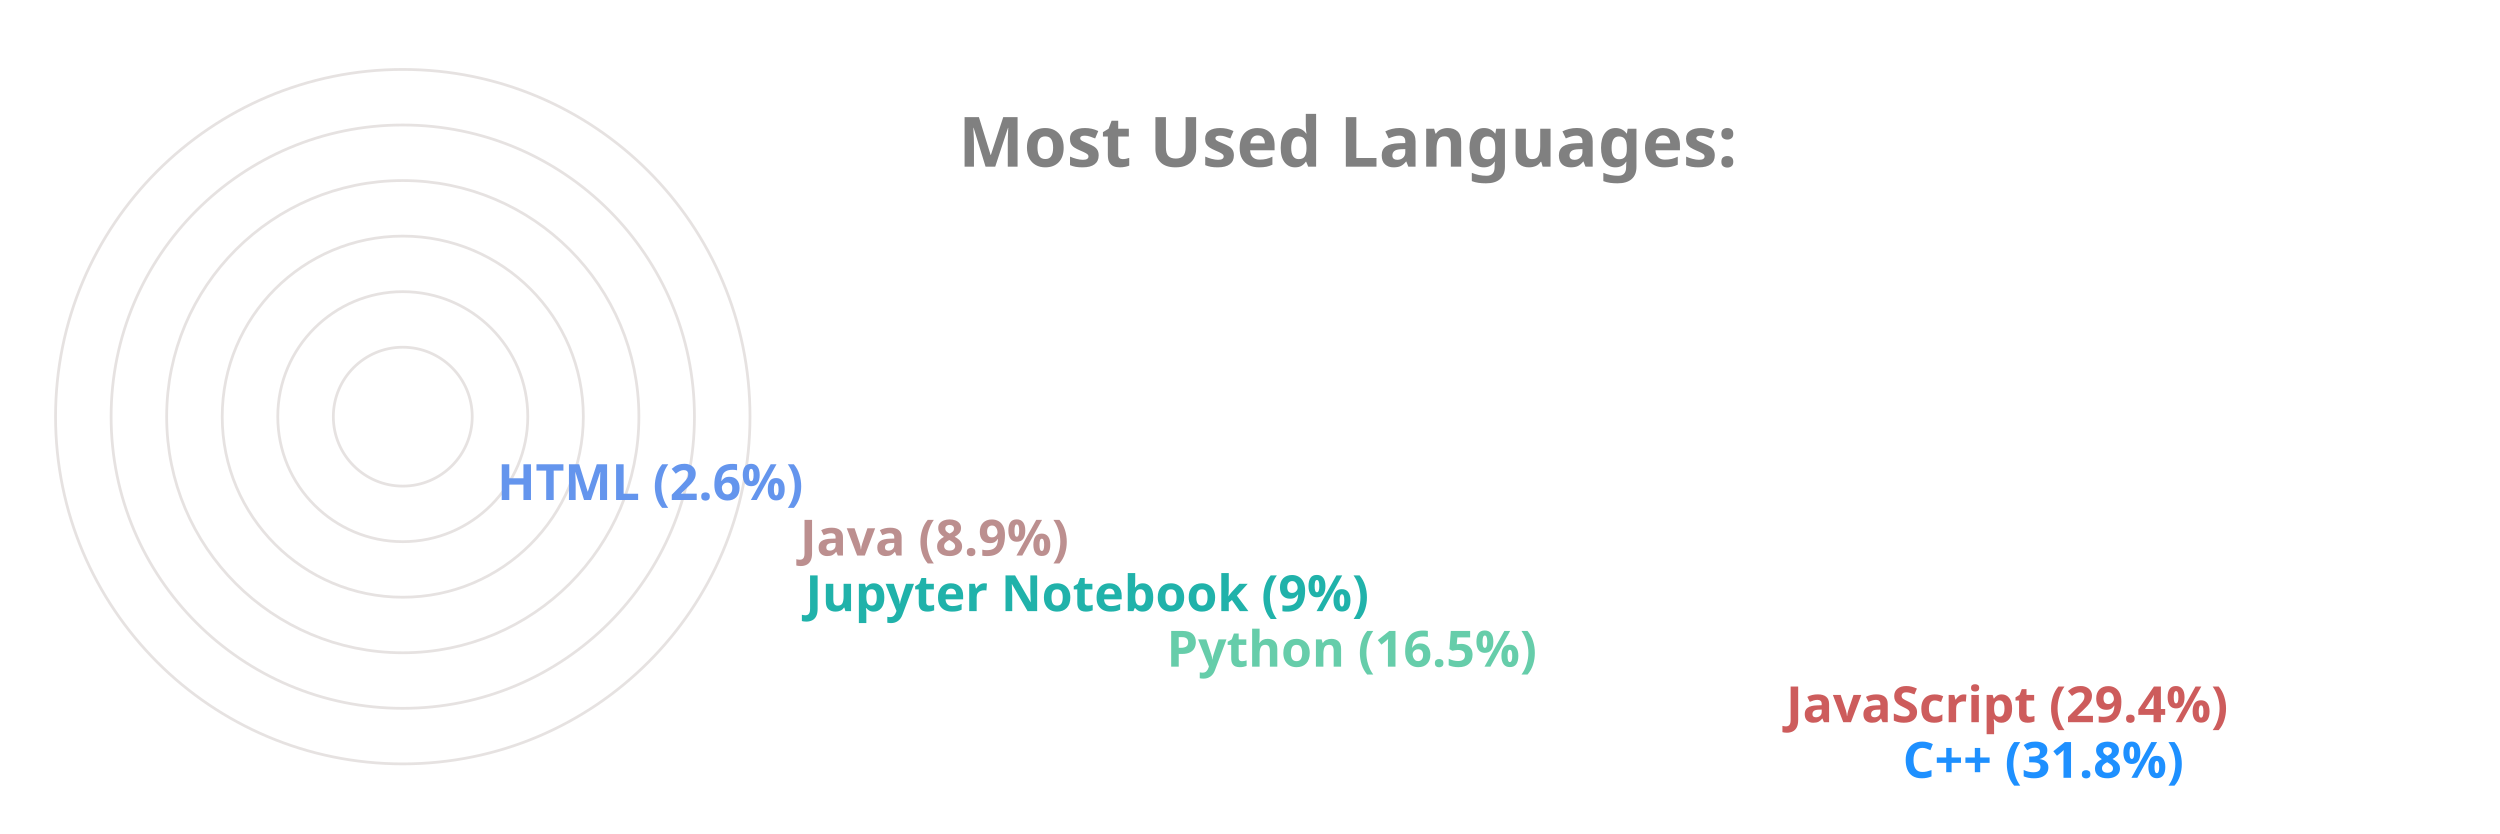
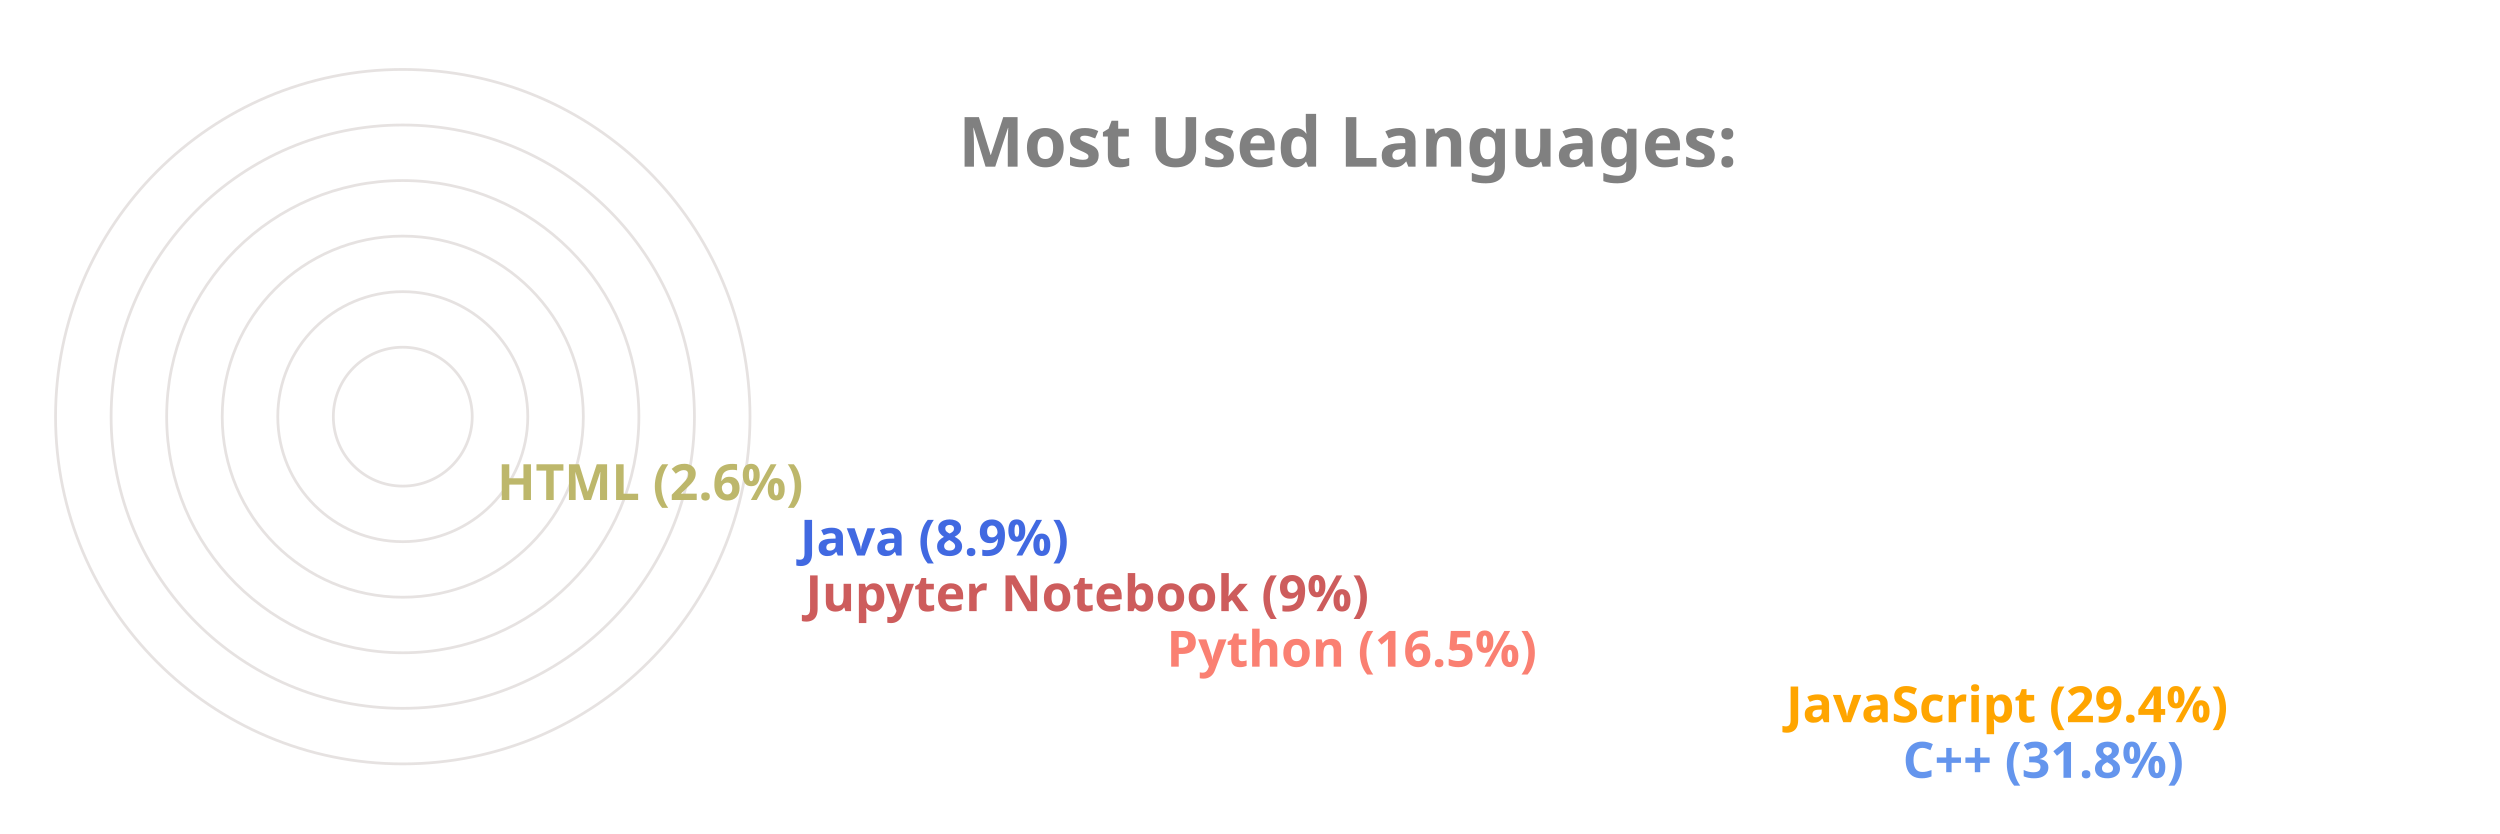
<svg xmlns="http://www.w3.org/2000/svg" viewBox="0 0 650 300" height="200px" width="600px">
  <style>
		.label {
			font: bold 25px sans-serif;
			color: #404040;
			-webkit-text-stroke: 1px white;
	  	}
		.name {
			font: bold 18px sans-serif;
			color: #404040;
	  	}

		.line {
			stroke-dasharray: 1000;
			stroke-dashoffset: 1000;
			animation: dash 3.5s ease-in-out forwards;	
			animation-iteration-count: infinite;
			animation-direction: alternate-reverse;
		}

		.path {
			stroke-dasharray: 1000;
			stroke-dashoffset: 1000;
			animation: dash 3.5s ease-in-out forwards;	
			animation-iteration-count: infinite;
			animation-direction: alternate-reverse;
		}
		  
		@keyframes dash {
			to {
				stroke-dashoffset: 0;
			}
		}

	</style>
  <g stroke="#E6E2E1" fill="none" stroke-width="1">
    <circle cx="20" cy="150" r="125" />
    <circle cx="20" cy="150" r="105" />
    <circle cx="20" cy="150" r="85" />
    <circle cx="20" cy="150" r="65" />
    <circle cx="20" cy="150" r="45" />
    <circle cx="20" cy="150" r="25" />
  </g>
  <g fill="none" stroke-width="20" class="line">
-     <line x2="550" y2="275" x1="20" y1="275" stroke="DodgerBlue" />
-     <line x2="508" y2="255" x1="20" y1="255" stroke="IndianRed" />
-     <line x2="285" y2="235" x1="20" y1="235" stroke="MediumAquaMarine" />
-     <line x2="155" y2="215" x1="20" y1="215" stroke="LightSeaGreen" />
-     <line x2="153" y2="195" x1="20" y1="195" stroke="RosyBrown" />
-     <line x2="44" y2="175" x1="20" y1="175" stroke="CornflowerBlue" />
+     <line x2="550" y2="275" x1="20" y1="275" stroke="CornflowerBlue" />
+     <line x2="508" y2="255" x1="20" y1="255" stroke="Orange" />
+     <line x2="285" y2="235" x1="20" y1="235" stroke="Salmon" />
+     <line x2="155" y2="215" x1="20" y1="215" stroke="IndianRed" />
+     <line x2="153" y2="195" x1="20" y1="195" stroke="RoyalBlue" />
+     <line x2="44" y2="175" x1="20" y1="175" stroke="DarkKhaki" />
  </g>
  <g fill="none" stroke-width="20" stroke-linecap="round" class="path">
-     <path d="M 20 275 A 125 125 45 0 1 -86 83" stroke="DodgerBlue" />
-     <path d="M 20 255 A 105 105 45 0 1 -71 99" stroke="IndianRed" />
-     <path d="M 20 235 A 85 85 45 0 1 -61 125" stroke="MediumAquaMarine" />
-     <path d="M 20 215 A 65 65 45 0 1 -44 139" stroke="LightSeaGreen" />
-     <path d="M 20 195 A 45 45 45 0 1 -24 142" stroke="RosyBrown" />
-     <path d="M 20 175 A 25 25 45 0 1 -4 148" stroke="CornflowerBlue" />
+     <path d="M 20 275 A 125 125 45 0 1 -86 83" stroke="CornflowerBlue" />
+     <path d="M 20 255 A 105 105 45 0 1 -71 99" stroke="Orange" />
+     <path d="M 20 235 A 85 85 45 0 1 -61 125" stroke="Salmon" />
+     <path d="M 20 215 A 65 65 45 0 1 -44 139" stroke="IndianRed" />
+     <path d="M 20 195 A 45 45 45 0 1 -24 142" stroke="RoyalBlue" />
+     <path d="M 20 175 A 25 25 45 0 1 -4 148" stroke="DarkKhaki" />
  </g>
  <g class="name">
-     <text x="560" y="280" fill="DodgerBlue">C++ (31.8%)</text>
-     <text x="518" y="260" fill="IndianRed">JavaScript (29.4%)</text>
-     <text x="295" y="240" fill="MediumAquaMarine">Python (16.5%)</text>
-     <text x="165" y="220" fill="LightSeaGreen">Jupyter Notebook (9%)</text>
-     <text x="163" y="200" fill="RosyBrown">Java (8.9%)</text>
-     <text x="54" y="180" fill="CornflowerBlue">HTML (2.6%)</text>
+     <text x="560" y="280" fill="CornflowerBlue">C++ (31.8%)</text>
+     <text x="518" y="260" fill="Orange">JavaScript (29.4%)</text>
+     <text x="295" y="240" fill="Salmon">Python (16.5%)</text>
+     <text x="165" y="220" fill="IndianRed">Jupyter Notebook (9%)</text>
+     <text x="163" y="200" fill="RoyalBlue">Java (8.9%)</text>
+     <text x="54" y="180" fill="DarkKhaki">HTML (2.6%)</text>
  </g>
  <g class="label">
    <text x="220" y="60" fill="grey">Most Used Languages:</text>
  </g>
</svg>
